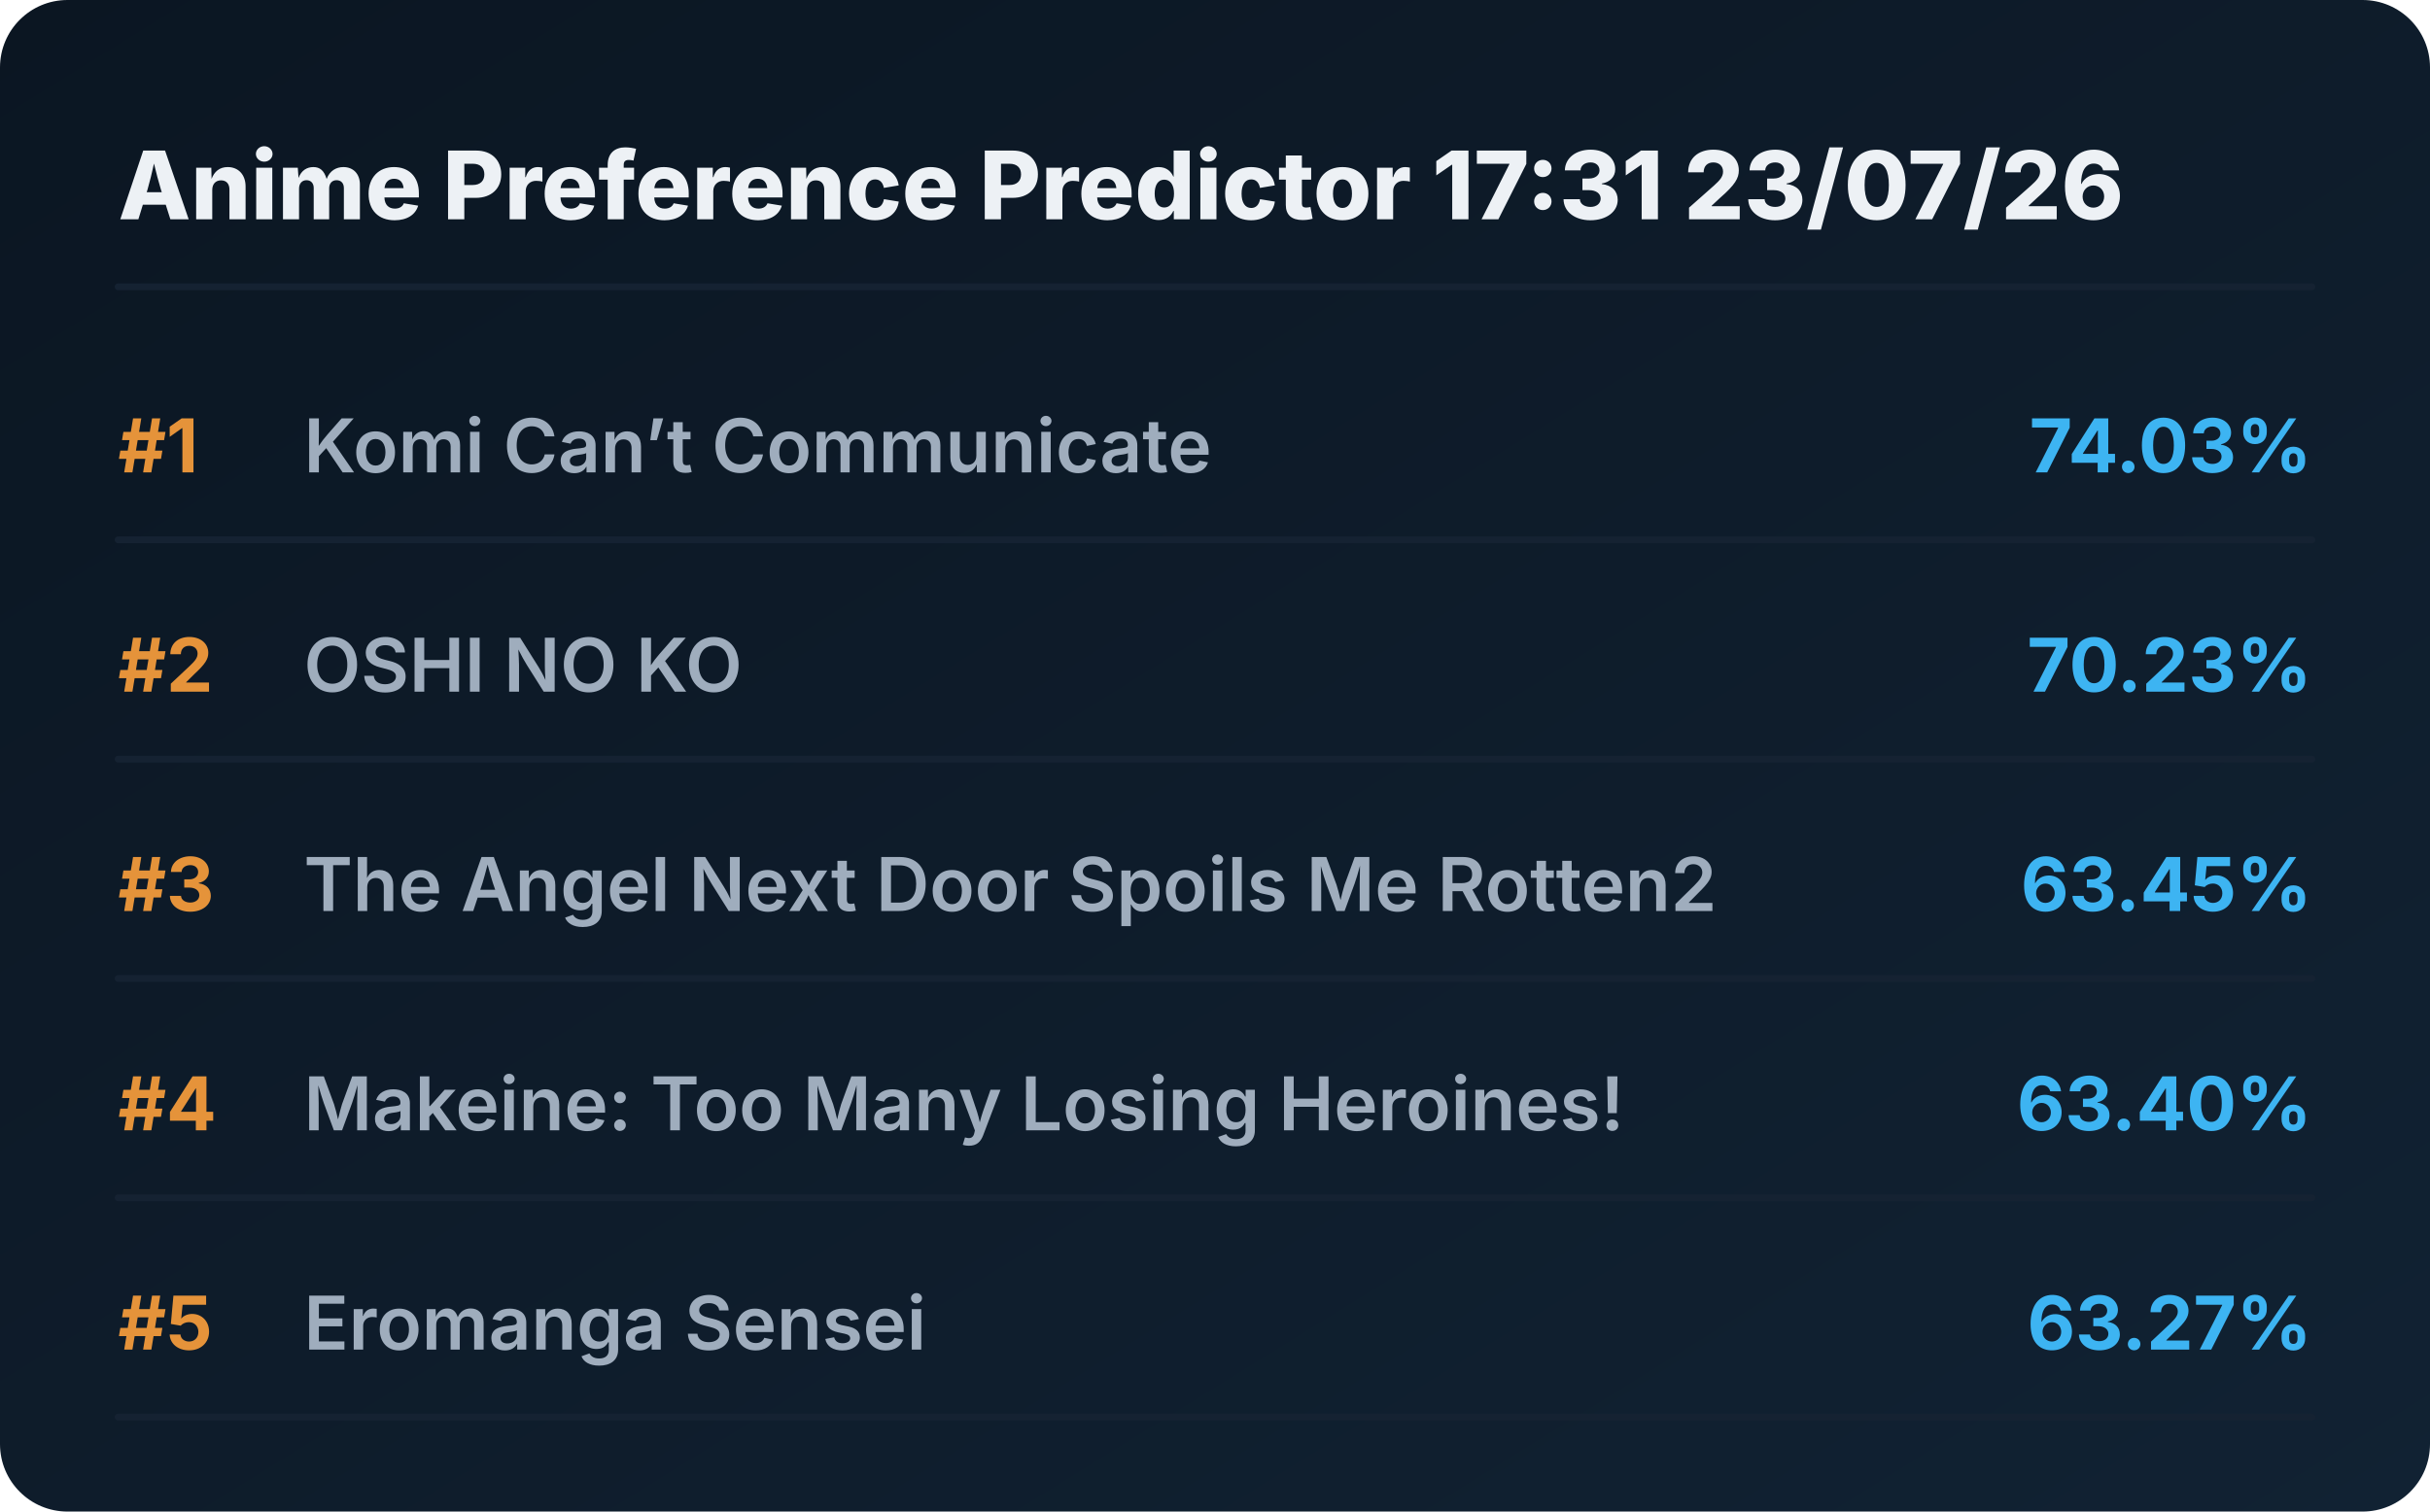
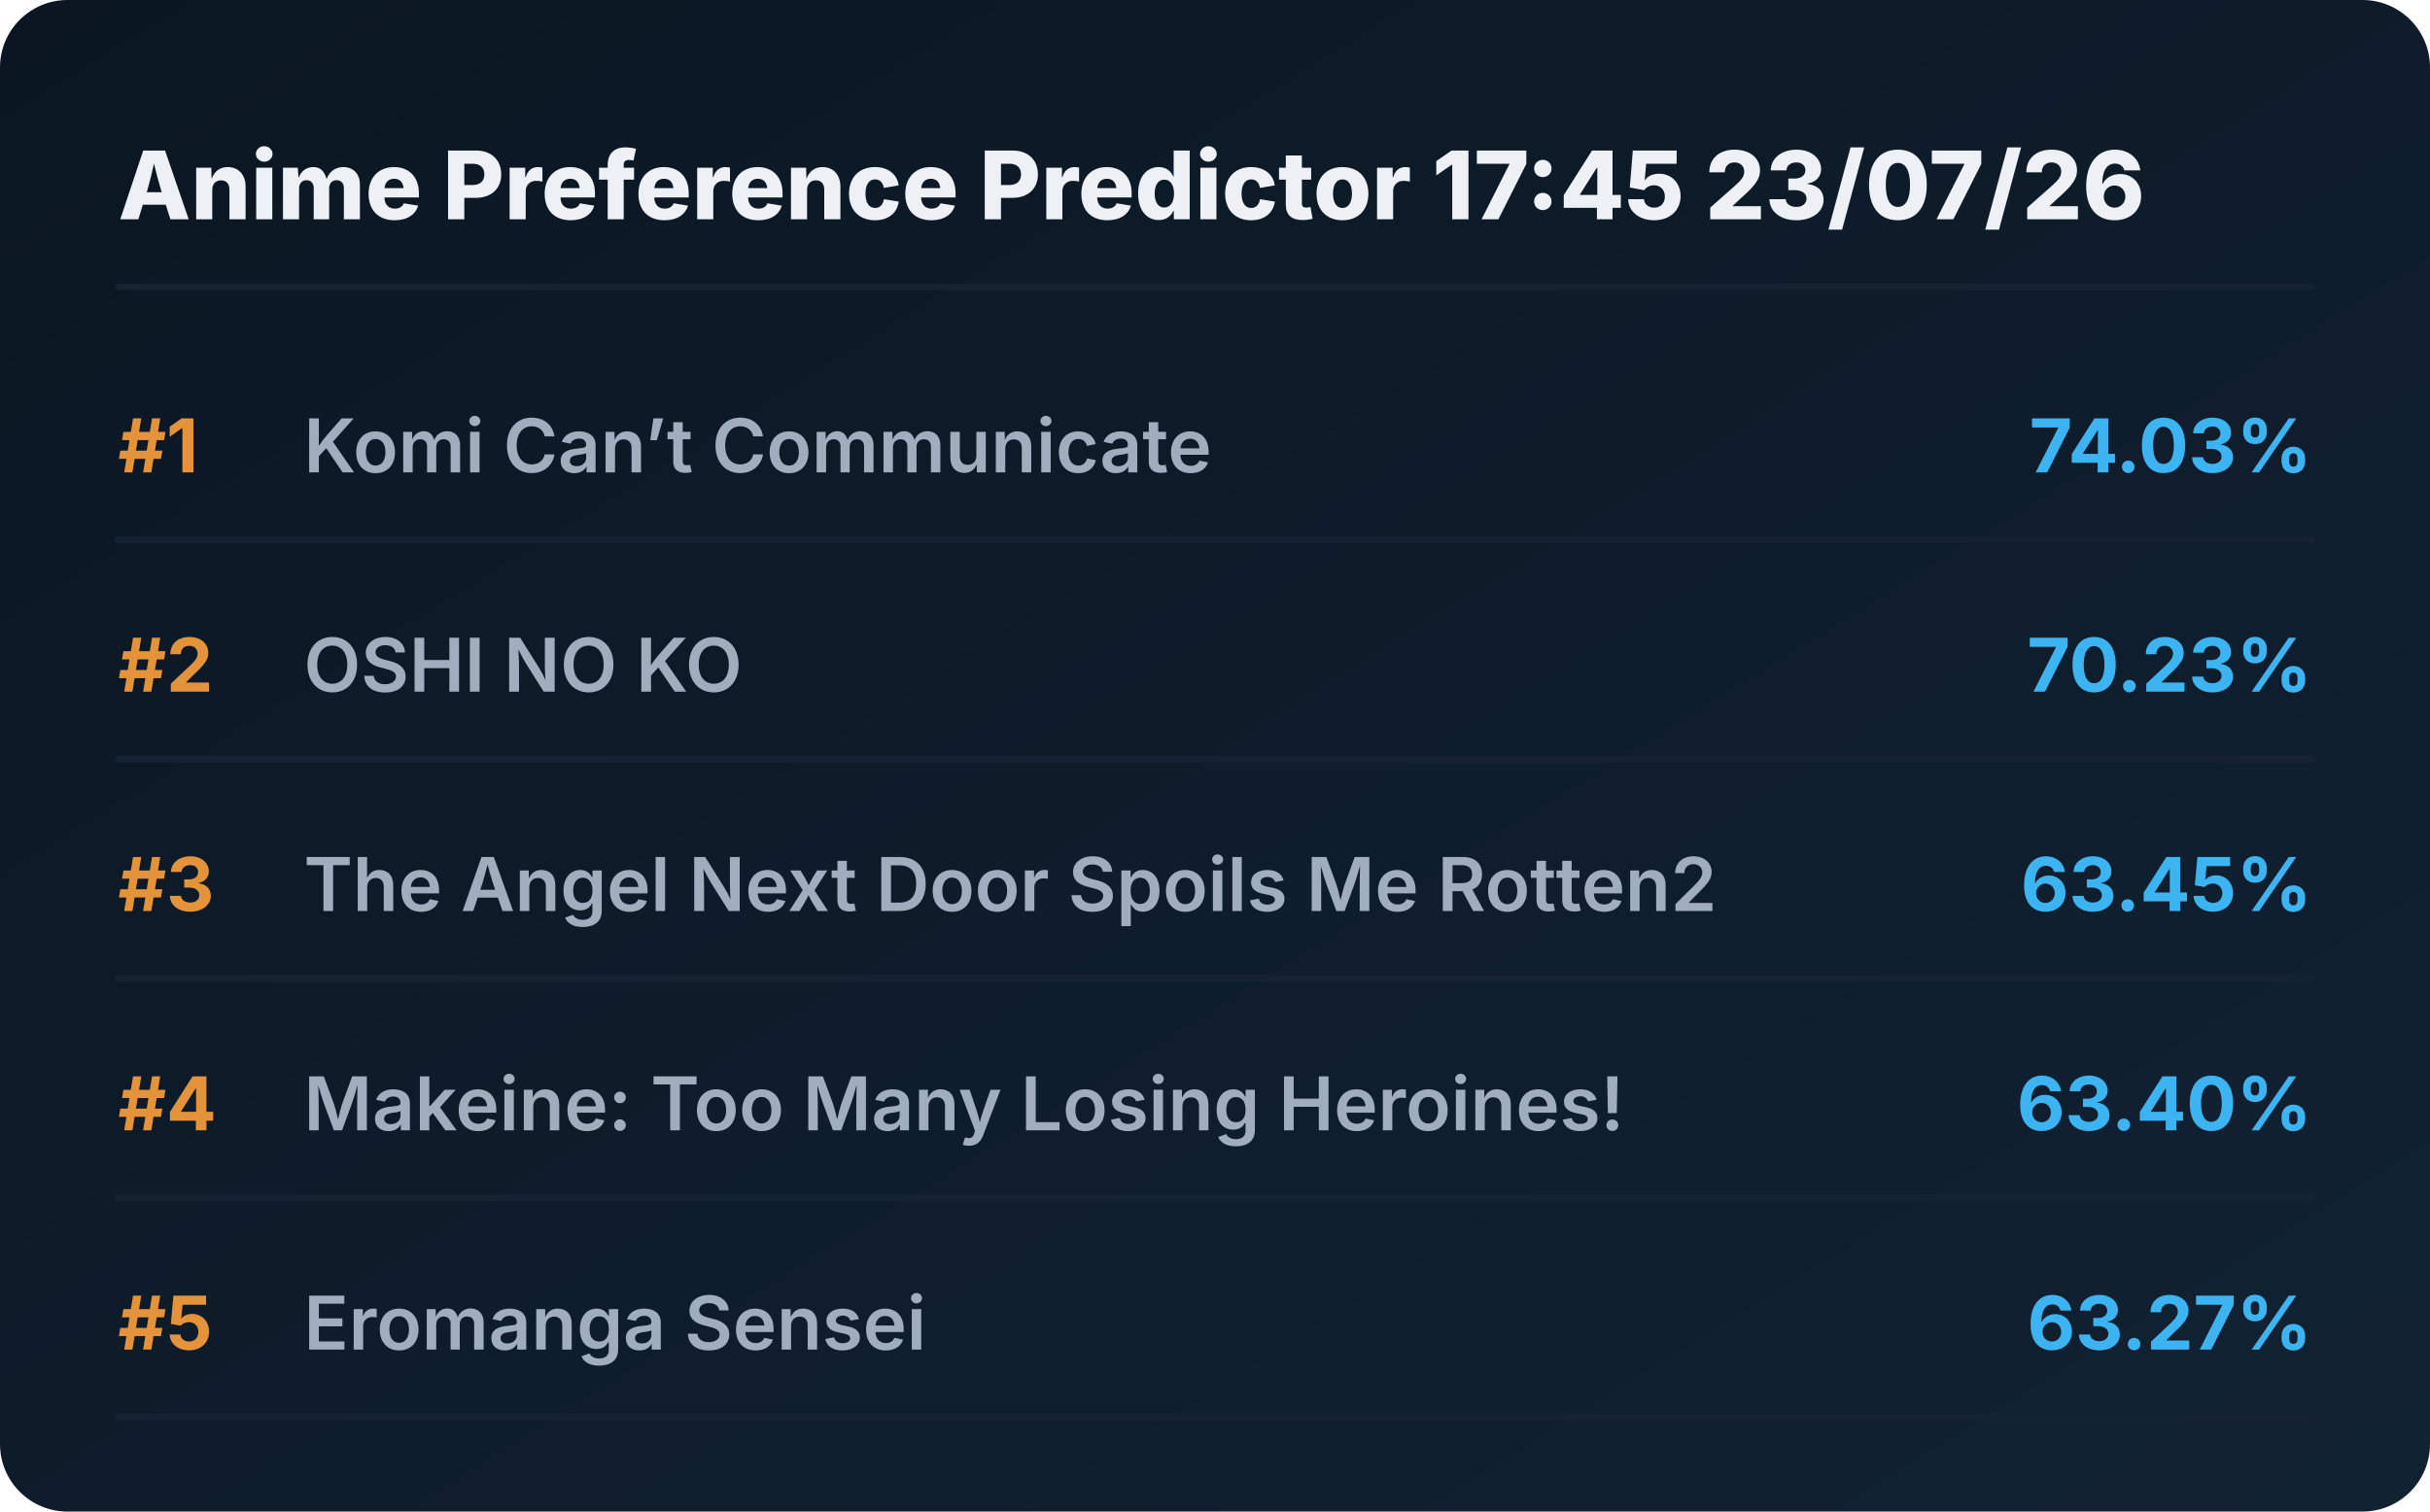
<svg xmlns="http://www.w3.org/2000/svg" viewBox="0 0 720 448" preserveAspectRatio="xMidYMid meet" style="width: 100%; height: auto; max-width: 720px;">
  <defs>
    <linearGradient id="boxGrad" x1="0%" y1="0%" x2="100%" y2="100%">
      <stop offset="0%" stop-color="#0b1622" />
      <stop offset="100%" stop-color="#112233" />
    </linearGradient>
    <clipPath id="titleClip">
      <rect x="90" y="0" width="510" height="100%" />
    </clipPath>
  </defs>
  <style>
    .bg { fill: url(#boxGrad); rx: 20px; }
    .header { font-family: 'Overpass', 'Inter', system-ui, sans-serif; font-weight: 800; font-size: 28px; fill: #edf1f5; }
    .rank { font-family: 'Overpass', 'Inter', system-ui, sans-serif; font-weight: 700; font-size: 22px; fill: #e5933a; }
    .title { font-family: 'Overpass', 'Inter', system-ui, sans-serif; font-weight: 600; font-size: 22px; fill: #9fadbd; }
    .score { font-family: 'Overpass', 'Inter', system-ui, sans-serif; font-weight: 700; font-size: 22px; fill: #3db4f2; }
    .line { stroke: #152232; stroke-width: 2; stroke-linecap: round; }
  </style>
  <rect class="bg" width="720" height="448" />
-   <text x="35" y="65" class="header">Anime Preference Predictor 17:31 23/07/26</text>
+   <text x="35" y="65" class="header">Anime Preference Predictor 17:45 23/07/26</text>
  <line x1="35" y1="85" x2="685" y2="85" class="line" />
  <g transform="translate(0, 0)">
    <text x="35" y="140" class="rank">#1</text>
    <text x="90" y="140" class="title">Komi Can’t Communicate</text>
    <text x="685" y="140" class="score" text-anchor="end">74.03%</text>
    <line x1="35" y1="160" x2="685" y2="160" class="line" />
  </g>
  <g transform="translate(0, 65)">
    <text x="35" y="140" class="rank">#2</text>
    <text x="90" y="140" class="title">OSHI NO KO</text>
    <text x="685" y="140" class="score" text-anchor="end">70.23%</text>
    <line x1="35" y1="160" x2="685" y2="160" class="line" />
  </g>
  <g transform="translate(0, 130)">
    <text x="35" y="140" class="rank">#3</text>
    <text x="90" y="140" class="title">The Angel Next Door Spoils Me Rotten2</text>
    <text x="685" y="140" class="score" text-anchor="end">63.45%</text>
    <line x1="35" y1="160" x2="685" y2="160" class="line" />
  </g>
  <g transform="translate(0, 195)">
    <text x="35" y="140" class="rank">#4</text>
    <text x="90" y="140" class="title">Makeine: Too Many Losing Heroines!</text>
    <text x="685" y="140" class="score" text-anchor="end">63.40%</text>
    <line x1="35" y1="160" x2="685" y2="160" class="line" />
  </g>
  <g transform="translate(0, 260)">
    <text x="35" y="140" class="rank">#5</text>
    <text x="90" y="140" class="title">Eromanga Sensei</text>
    <text x="685" y="140" class="score" text-anchor="end">63.27%</text>
    <line x1="35" y1="160" x2="685" y2="160" class="line" />
  </g>
</svg>
